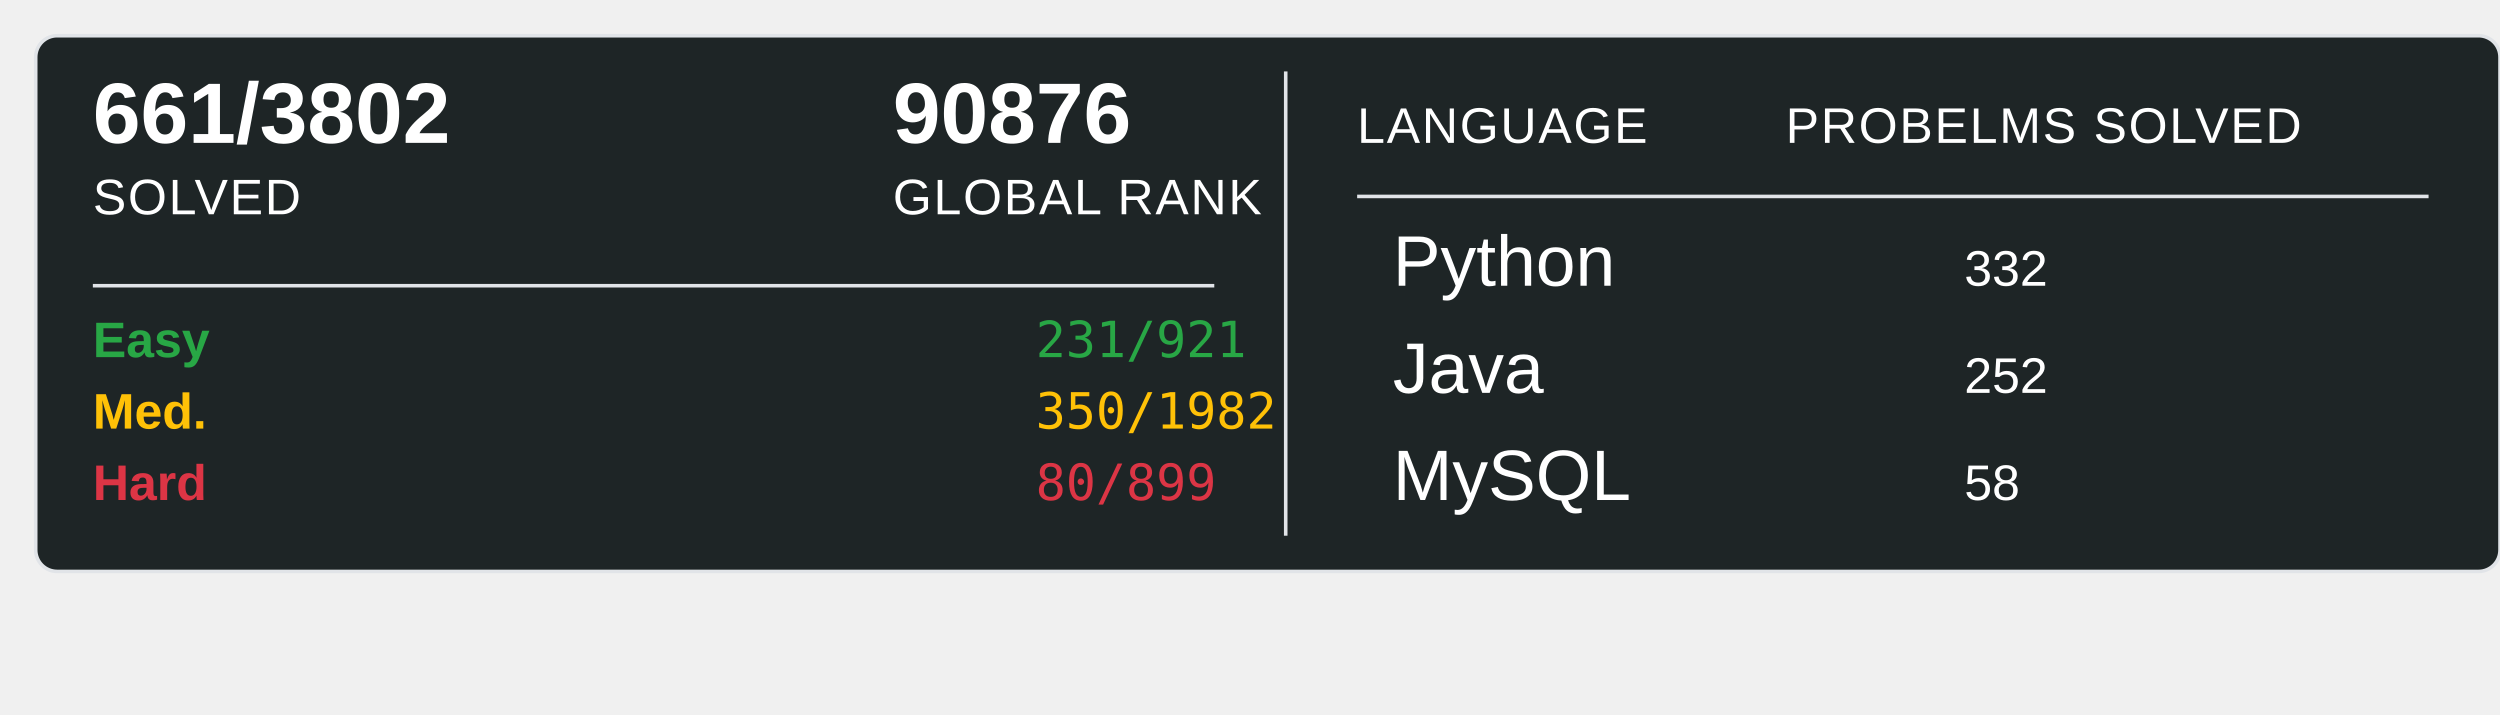
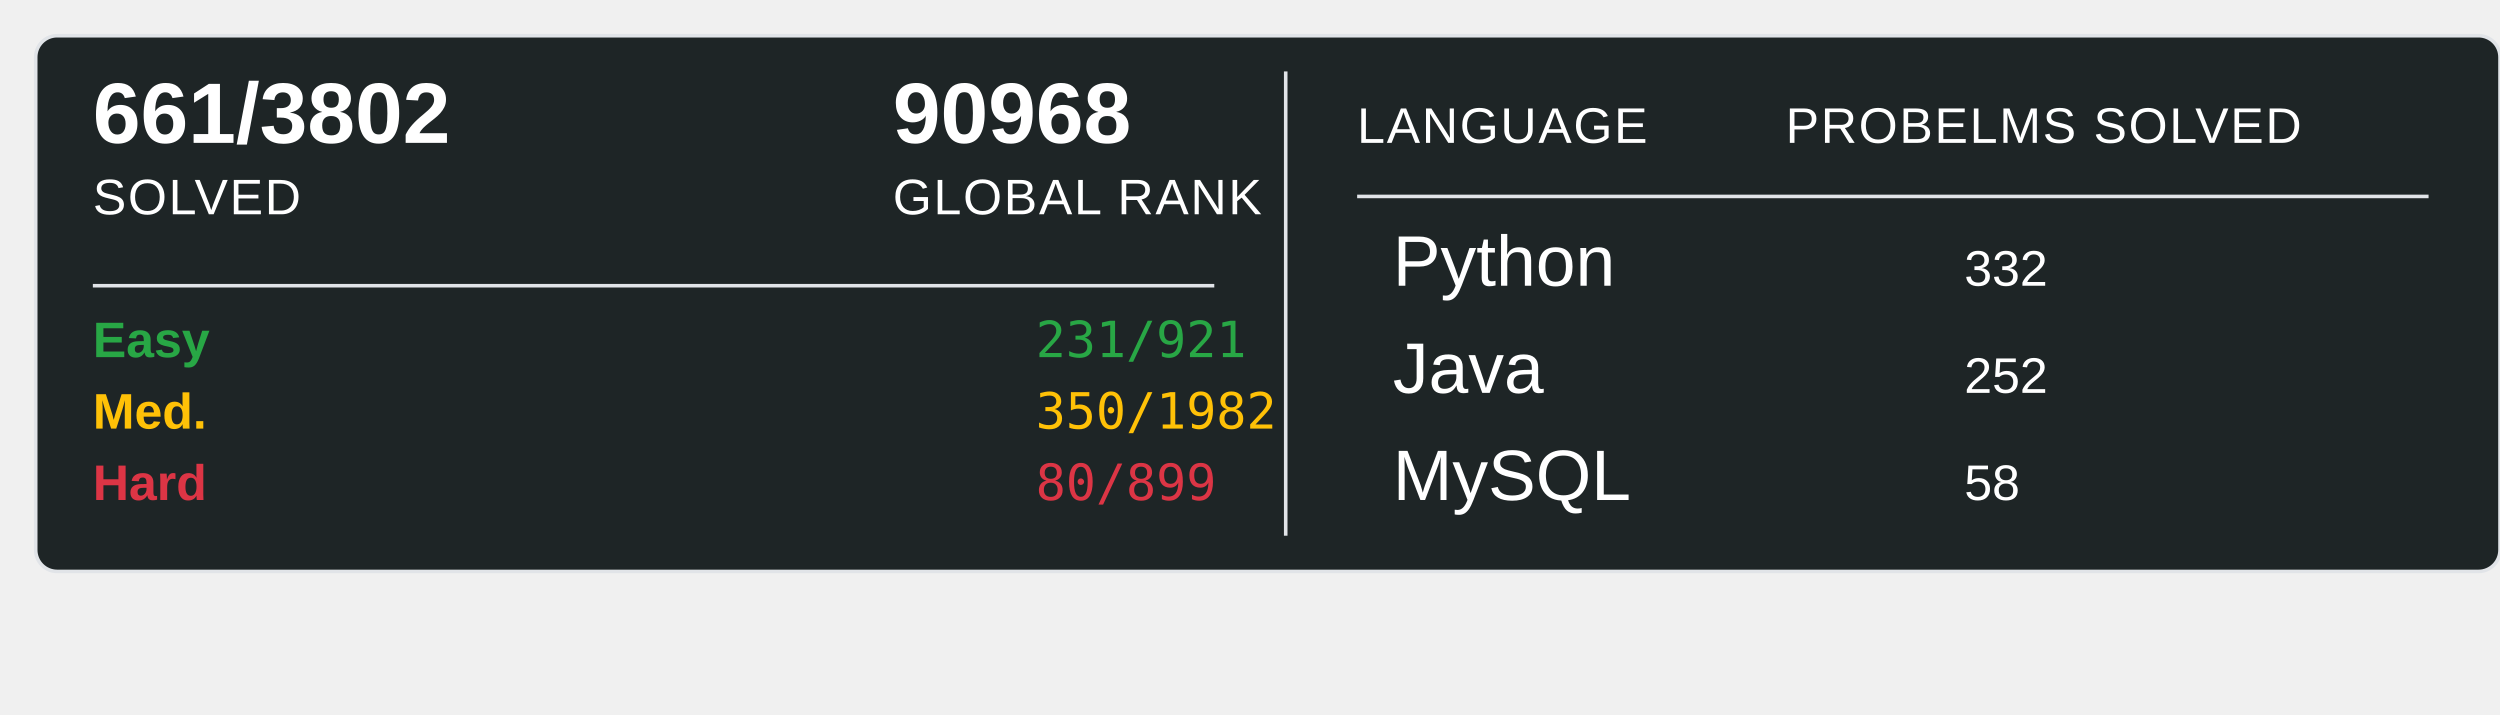
<svg xmlns="http://www.w3.org/2000/svg" width="700" height="200">
  <rect x="10" y="10" width="690" height="150" rx="6" ry="6" fill="#1E2526" stroke="#e1e4e8" stroke-width="1" />
  <text x="26" y="40" font-family="Arial, sans-serif" font-size="24" font-weight="600" fill="#ffffff">661/3802</text>
  <text x="26" y="60" font-family="Arial, sans-serif" font-size="14" fill="#ffffff" text-transform="uppercase" letter-spacing="0.5">SOLVED</text>
-   <text x="250" y="40" font-family="Arial, sans-serif" font-size="24" font-weight="600" fill="#ffffff">90876</text>
+   <text x="250" y="40" font-family="Arial, sans-serif" font-size="24" font-weight="600" fill="#ffffff">90968</text>
  <text x="250" y="60" font-family="Arial, sans-serif" font-size="14" fill="#ffffff" text-transform="uppercase" letter-spacing="0.5">GLOBAL RANK</text>
  <line x1="26" y1="80" x2="340" y2="80" stroke="#e1e4e8" stroke-width="1" />
  <text x="26" y="100" font-family="Arial, sans-serif" font-size="14" font-weight="600" fill="#28a745">Easy</text>
  <text x="290" y="100" font-family="monospace" font-size="14" fill="#28a745">231/921</text>
  <text x="26" y="120" font-family="Arial, sans-serif" font-size="14" font-weight="600" fill="#ffc107">Med.</text>
  <text x="290" y="120" font-family="monospace" font-size="14" fill="#ffc107">350/1982</text>
  <text x="26" y="140" font-family="Arial, sans-serif" font-size="14" font-weight="600" fill="#dc3545">Hard</text>
  <text x="290" y="140" font-family="monospace" font-size="14" fill="#dc3545">80/899</text>
  <line x1="360" y1="20" x2="360" y2="150" stroke="#e1e4e8" stroke-width="1" />
  <text x="380" y="40" font-family="Arial, sans-serif" font-size="14" fill="#ffffff" text-transform="uppercase" letter-spacing="0.5">LANGUAGE</text>
  <line x1="380" y1="55" x2="680" y2="55" stroke="#e1e4e8" stroke-width="1" />
  <text x="500" y="40" font-family="Arial, sans-serif" font-size="14" fill="#ffffff" text-transform="uppercase" letter-spacing="0.5">PROBELMS SOLVED</text>
  <text x="390" y="80" font-family="Arial, sans-serif" font-size="20" fill="#ffffff">Python</text>
  <text x="550" y="80" font-family="Arial, sans-serif" font-size="14" fill="#ffffff">332</text>
  <text x="390" y="110" font-family="Arial, sans-serif" font-size="20" fill="#ffffff">Java</text>
  <text x="550" y="110" font-family="Arial, sans-serif" font-size="14" fill="#ffffff">252</text>
  <text x="390" y="140" font-family="Arial, sans-serif" font-size="20" fill="#ffffff">MySQL</text>
  <text x="550" y="140" font-family="Arial, sans-serif" font-size="14" fill="#ffffff">58</text>
</svg>
